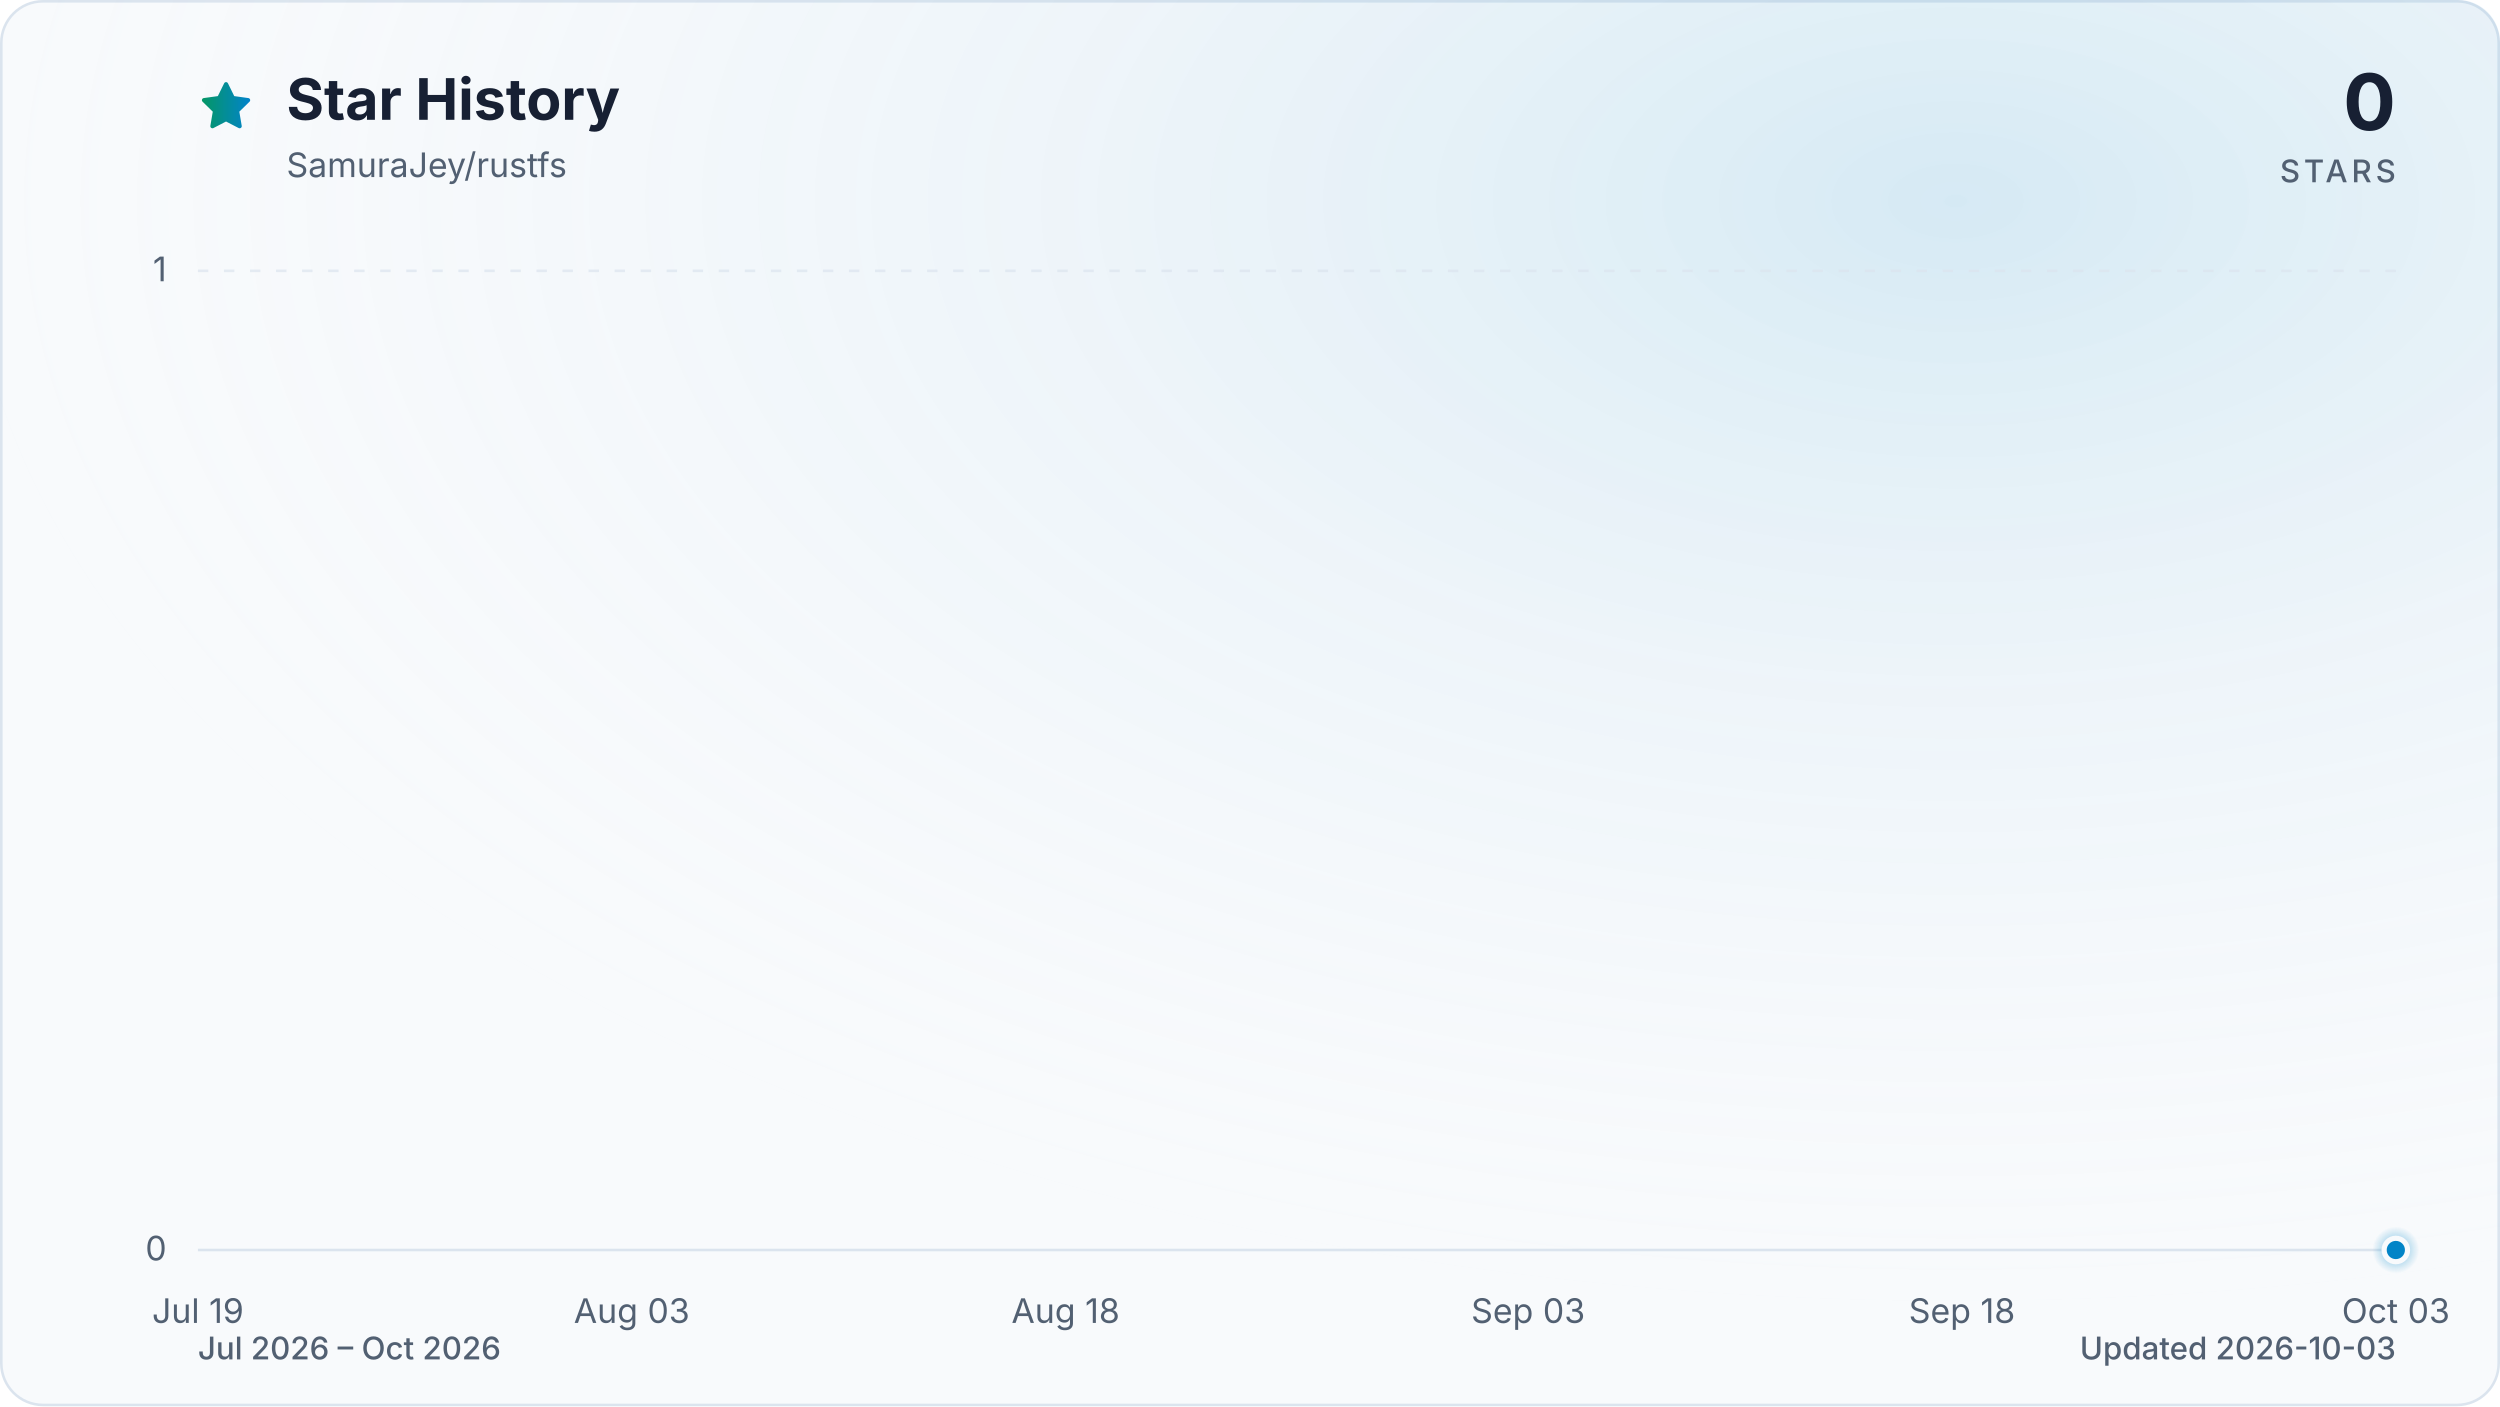
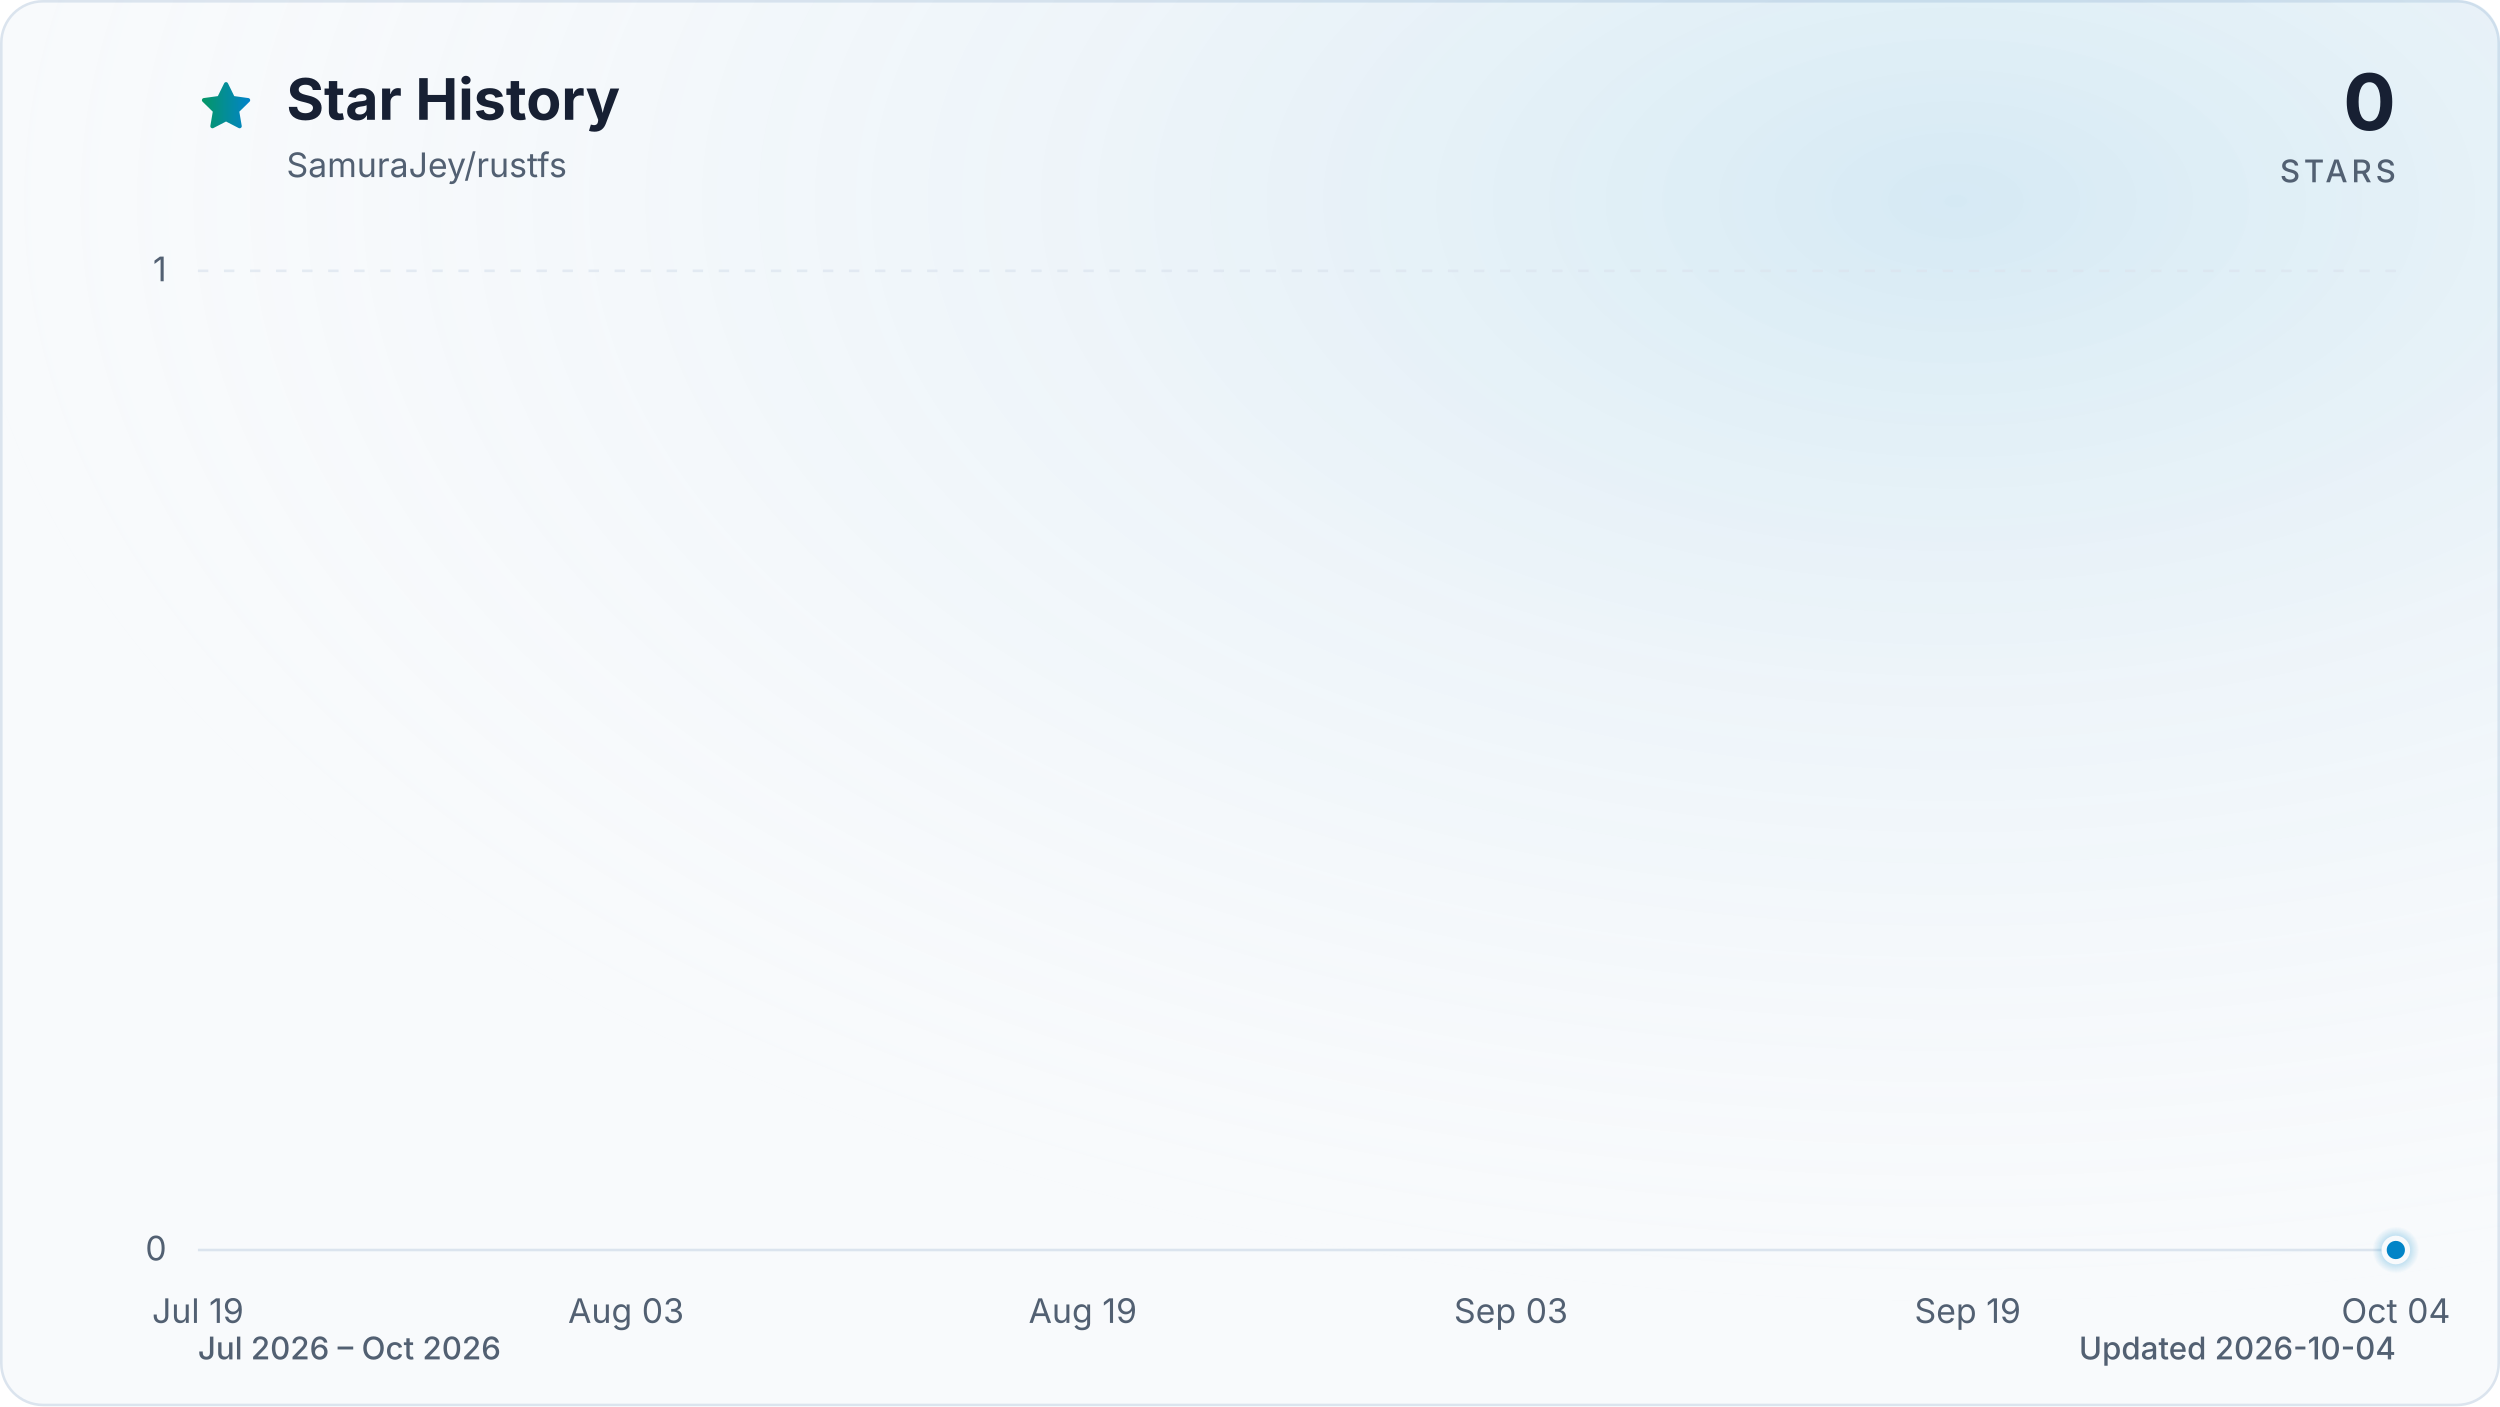
<svg xmlns="http://www.w3.org/2000/svg" viewBox="0 0 960 540" role="img" aria-labelledby="title description" data-style="gradient" data-variant="glow" data-animated="true">
  <defs>
    <linearGradient id="trend" x1="0" y1="0" x2="1" y2="0">
      <stop offset="0%" stop-color="#059669" />
      <stop offset="100%" stop-color="#0284c7" />
    </linearGradient>
    <linearGradient id="area" x1="0" y1="0" x2="0" y2="1">
      <stop offset="0%" stop-color="#059669" stop-opacity="0.30" />
      <stop offset="55%" stop-color="#0284c7" stop-opacity="0.10" />
      <stop offset="100%" stop-color="#0284c7" stop-opacity="0.01" />
    </linearGradient>
    <radialGradient id="marker-halo" cx="50%" cy="50%" r="50%">
      <stop offset="0%" stop-color="#0284c7" stop-opacity="0.55" />
      <stop offset="100%" stop-color="#0284c7" stop-opacity="0" />
    </radialGradient>
    <radialGradient id="surface-glow" cx="78%" cy="14%" r="80%">
      <stop offset="0%" stop-color="#0284c7" stop-opacity="0.14" />
      <stop offset="100%" stop-color="#f8fafc" stop-opacity="0" />
    </radialGradient>
    <filter id="trend-glow" x="-20%" y="-20%" width="140%" height="140%">
      <feGaussianBlur stdDeviation="7" />
    </filter>
  </defs>
  <style>
.trend-enter{transform-box:fill-box;transform-origin:center;animation:trend-enter 520ms cubic-bezier(0.16,1,0.3,1)}
.marker-enter{transform-box:fill-box;transform-origin:center;animation:marker-enter 320ms cubic-bezier(0.16,1,0.3,1) 200ms both}
.marker-pulse{transform-box:fill-box;transform-origin:center;animation:marker-pulse 2.6s ease-out infinite}
@keyframes trend-enter{from{opacity:.35;transform:translateY(10px)}to{opacity:1;transform:translateY(0)}}
@keyframes marker-enter{from{opacity:0;transform:scale(.4)}to{opacity:1;transform:scale(1)}}
@keyframes marker-pulse{0%{opacity:.5;transform:scale(.7)}70%,100%{opacity:0;transform:scale(2.1)}}
@media (prefers-reduced-motion:reduce){.trend-enter,.marker-enter,.marker-pulse{animation:none!important}}
@media (prefers-reduced-motion:reduce){.marker-pulse{opacity:0}}
</style>
  <rect x="0.5" y="0.5" width="959" height="539" fill="#f8fafc" stroke="#dbe4ee" stroke-width="1" rx="16" />
  <rect width="960" height="540" fill="url(#surface-glow)" rx="16" />
  <path d="M12 2.6l2.9 5.9 6.5.9-4.7 4.6 1.1 6.5-5.8-3-5.8 3 1.1-6.5-4.7-4.6 6.5-.9L12 2.6Z" transform="translate(76 30) scale(.9)" fill="url(#trend)" stroke="url(#trend)" stroke-width="1.8" stroke-linejoin="round" aria-hidden="true" />
  <text x="110" y="46" fill="#172033" font-family="ui-sans-serif, system-ui, -apple-system, BlinkMacSystemFont, 'Segoe UI', sans-serif" font-size="22" font-weight="700">Star History</text>
  <text x="110" y="68" fill="#526072" font-family="ui-sans-serif, system-ui, -apple-system, BlinkMacSystemFont, 'Segoe UI', sans-serif" font-size="13">SamuraJey/rustfs</text>
  <text x="920" y="50" fill="#172033" font-family="ui-sans-serif, system-ui, -apple-system, BlinkMacSystemFont, 'Segoe UI', sans-serif" font-size="30" font-weight="700" text-anchor="end">0</text>
  <text x="920" y="70" fill="#526072" font-family="ui-sans-serif, system-ui, -apple-system, BlinkMacSystemFont, 'Segoe UI', sans-serif" font-size="12" font-weight="500" letter-spacing="1.5" text-anchor="end">STARS</text>
  <line x1="76" y1="480.0" x2="920" y2="480.0" stroke="#dbe4ee" stroke-width="1" stroke-dasharray="0" opacity="1" />
  <text x="64" y="484.0" fill="#526072" font-family="ui-sans-serif, system-ui, -apple-system, BlinkMacSystemFont, 'Segoe UI', sans-serif" font-size="13" text-anchor="end">0</text>
  <line x1="76" y1="104.0" x2="920" y2="104.0" stroke="#dbe4ee" stroke-width="1" stroke-dasharray="4 6" opacity="0.7" />
  <text x="64" y="108.0" fill="#526072" font-family="ui-sans-serif, system-ui, -apple-system, BlinkMacSystemFont, 'Segoe UI', sans-serif" font-size="13" text-anchor="end">1</text>
  <text x="76.0" y="508" fill="#526072" font-family="ui-sans-serif, system-ui, -apple-system, BlinkMacSystemFont, 'Segoe UI', sans-serif" font-size="13" text-anchor="middle">Jul 19</text>
-   <text x="242.6" y="508" fill="#526072" font-family="ui-sans-serif, system-ui, -apple-system, BlinkMacSystemFont, 'Segoe UI', sans-serif" font-size="13" text-anchor="middle">Aug 03</text>
-   <text x="409.2" y="508" fill="#526072" font-family="ui-sans-serif, system-ui, -apple-system, BlinkMacSystemFont, 'Segoe UI', sans-serif" font-size="13" text-anchor="middle">Aug 18</text>
-   <text x="586.8" y="508" fill="#526072" font-family="ui-sans-serif, system-ui, -apple-system, BlinkMacSystemFont, 'Segoe UI', sans-serif" font-size="13" text-anchor="middle">Sep 03</text>
-   <text x="753.4" y="508" fill="#526072" font-family="ui-sans-serif, system-ui, -apple-system, BlinkMacSystemFont, 'Segoe UI', sans-serif" font-size="13" text-anchor="middle">Sep 18</text>
-   <text x="920.0" y="508" fill="#526072" font-family="ui-sans-serif, system-ui, -apple-system, BlinkMacSystemFont, 'Segoe UI', sans-serif" font-size="13" text-anchor="middle">Oct 03</text>
+   <text x="240.4" y="508" fill="#526072" font-family="ui-sans-serif, system-ui, -apple-system, BlinkMacSystemFont, 'Segoe UI', sans-serif" font-size="13" text-anchor="middle">Aug 03</text>
+   <text x="415.8" y="508" fill="#526072" font-family="ui-sans-serif, system-ui, -apple-system, BlinkMacSystemFont, 'Segoe UI', sans-serif" font-size="13" text-anchor="middle">Aug 19</text>
+   <text x="580.2" y="508" fill="#526072" font-family="ui-sans-serif, system-ui, -apple-system, BlinkMacSystemFont, 'Segoe UI', sans-serif" font-size="13" text-anchor="middle">Sep 03</text>
+   <text x="755.6" y="508" fill="#526072" font-family="ui-sans-serif, system-ui, -apple-system, BlinkMacSystemFont, 'Segoe UI', sans-serif" font-size="13" text-anchor="middle">Sep 19</text>
+   <text x="920.0" y="508" fill="#526072" font-family="ui-sans-serif, system-ui, -apple-system, BlinkMacSystemFont, 'Segoe UI', sans-serif" font-size="13" text-anchor="middle">Oct 04</text>
  <g class="trend-enter">
-     <path d="M 76.0 480.0 C 79.7 480.0, 83.4 480.0, 87.1 480.0 C 90.8 480.0, 94.5 480.0, 98.2 480.0 C 101.9 480.0, 105.6 480.0, 109.3 480.0 C 113.0 480.0, 116.7 480.0, 120.4 480.0 C 124.1 480.0, 127.8 480.0, 131.5 480.0 C 135.2 480.0, 138.9 480.0, 142.6 480.0 C 146.3 480.0, 150.0 480.0, 153.7 480.0 C 157.4 480.0, 161.1 480.0, 164.8 480.0 C 168.5 480.0, 172.2 480.0, 175.9 480.0 C 179.6 480.0, 183.4 480.0, 187.1 480.0 C 190.8 480.0, 194.5 480.0, 198.2 480.0 C 201.9 480.0, 205.6 480.0, 209.3 480.0 C 213.0 480.0, 216.7 480.0, 220.4 480.0 C 224.1 480.0, 227.8 480.0, 231.5 480.0 C 235.2 480.0, 238.9 480.0, 242.6 480.0 C 246.3 480.0, 250.0 480.0, 253.7 480.0 C 257.4 480.0, 261.1 480.0, 264.8 480.0 C 268.5 480.0, 272.2 480.0, 275.9 480.0 C 279.6 480.0, 283.3 480.0, 287.0 480.0 C 290.7 480.0, 294.4 480.0, 298.1 480.0 C 301.8 480.0, 305.5 480.0, 309.2 480.0 C 312.9 480.0, 316.6 480.0, 320.3 480.0 C 324.0 480.0, 327.7 480.0, 331.4 480.0 C 335.1 480.0, 338.8 480.0, 342.5 480.0 C 346.2 480.0, 349.9 480.0, 353.6 480.0 C 357.3 480.0, 361.0 480.0, 364.7 480.0 C 368.4 480.0, 372.1 480.0, 375.8 480.0 C 379.5 480.0, 383.2 480.0, 386.9 480.0 C 390.6 480.0, 394.4 480.0, 398.1 480.0 C 401.8 480.0, 405.5 480.0, 409.2 480.0 C 412.9 480.0, 416.6 480.0, 420.3 480.0 C 424.0 480.0, 427.7 480.0, 431.4 480.0 C 435.1 480.0, 438.8 480.0, 442.5 480.0 C 446.2 480.0, 449.9 480.0, 453.6 480.0 C 457.3 480.0, 461.0 480.0, 464.7 480.0 C 468.4 480.0, 472.1 480.0, 475.8 480.0 C 479.5 480.0, 483.2 480.0, 486.9 480.0 C 490.6 480.0, 494.3 480.0, 498.0 480.0 C 501.7 480.0, 505.4 480.0, 509.1 480.0 C 512.8 480.0, 516.5 480.0, 520.2 480.0 C 523.9 480.0, 527.6 480.0, 531.3 480.0 C 535.0 480.0, 538.7 480.0, 542.4 480.0 C 546.1 480.0, 549.8 480.0, 553.5 480.0 C 557.2 480.0, 560.9 480.0, 564.6 480.0 C 568.3 480.0, 572.0 480.0, 575.7 480.0 C 579.4 480.0, 583.1 480.0, 586.8 480.0 C 590.5 480.0, 594.2 480.0, 597.9 480.0 C 601.6 480.0, 605.4 480.0, 609.1 480.0 C 612.8 480.0, 616.5 480.0, 620.2 480.0 C 623.9 480.0, 627.6 480.0, 631.3 480.0 C 635.0 480.0, 638.7 480.0, 642.4 480.0 C 646.1 480.0, 649.8 480.0, 653.5 480.0 C 657.2 480.0, 660.9 480.0, 664.6 480.0 C 668.3 480.0, 672.0 480.0, 675.7 480.0 C 679.4 480.0, 683.1 480.0, 686.8 480.0 C 690.5 480.0, 694.2 480.0, 697.9 480.0 C 701.6 480.0, 705.3 480.0, 709.0 480.0 C 712.7 480.0, 716.4 480.0, 720.1 480.0 C 723.8 480.0, 727.5 480.0, 731.2 480.0 C 734.9 480.0, 738.6 480.0, 742.3 480.0 C 746.0 480.0, 749.7 480.0, 753.4 480.0 C 757.1 480.0, 760.8 480.0, 764.5 480.0 C 768.2 480.0, 771.9 480.0, 775.6 480.0 C 779.3 480.0, 783.0 480.0, 786.7 480.0 C 790.4 480.0, 794.1 480.0, 797.8 480.0 C 801.5 480.0, 805.2 480.0, 808.9 480.0 C 812.6 480.0, 816.4 480.0, 820.1 480.0 C 823.8 480.0, 827.5 480.0, 831.2 480.0 C 834.9 480.0, 838.6 480.0, 842.3 480.0 C 846.0 480.0, 849.7 480.0, 853.4 480.0 C 857.1 480.0, 860.8 480.0, 864.5 480.0 C 868.2 480.0, 871.9 480.0, 875.6 480.0 C 879.3 480.0, 883.0 480.0, 886.7 480.0 C 890.4 480.0, 894.1 480.0, 897.8 480.0 C 901.5 480.0, 905.2 480.0, 908.9 480.0 C 912.6 480.0, 916.3 480.0, 920.0 480.0 L 920.0 480.0 L 76.0 480.0 Z" fill="url(#area)" />
-     <path d="M 76.0 480.0 C 79.7 480.0, 83.4 480.0, 87.1 480.0 C 90.8 480.0, 94.5 480.0, 98.2 480.0 C 101.9 480.0, 105.6 480.0, 109.3 480.0 C 113.0 480.0, 116.7 480.0, 120.4 480.0 C 124.1 480.0, 127.8 480.0, 131.5 480.0 C 135.2 480.0, 138.9 480.0, 142.6 480.0 C 146.3 480.0, 150.0 480.0, 153.7 480.0 C 157.4 480.0, 161.1 480.0, 164.8 480.0 C 168.5 480.0, 172.2 480.0, 175.9 480.0 C 179.6 480.0, 183.4 480.0, 187.1 480.0 C 190.8 480.0, 194.5 480.0, 198.2 480.0 C 201.9 480.0, 205.6 480.0, 209.3 480.0 C 213.0 480.0, 216.7 480.0, 220.4 480.0 C 224.1 480.0, 227.8 480.0, 231.5 480.0 C 235.2 480.0, 238.9 480.0, 242.6 480.0 C 246.3 480.0, 250.0 480.0, 253.7 480.0 C 257.4 480.0, 261.1 480.0, 264.8 480.0 C 268.5 480.0, 272.2 480.0, 275.9 480.0 C 279.6 480.0, 283.3 480.0, 287.0 480.0 C 290.7 480.0, 294.4 480.0, 298.1 480.0 C 301.8 480.0, 305.5 480.0, 309.2 480.0 C 312.9 480.0, 316.6 480.0, 320.3 480.0 C 324.0 480.0, 327.7 480.0, 331.4 480.0 C 335.1 480.0, 338.8 480.0, 342.5 480.0 C 346.2 480.0, 349.9 480.0, 353.6 480.0 C 357.3 480.0, 361.0 480.0, 364.7 480.0 C 368.4 480.0, 372.1 480.0, 375.8 480.0 C 379.5 480.0, 383.2 480.0, 386.9 480.0 C 390.6 480.0, 394.4 480.0, 398.1 480.0 C 401.8 480.0, 405.5 480.0, 409.2 480.0 C 412.9 480.0, 416.6 480.0, 420.3 480.0 C 424.0 480.0, 427.7 480.0, 431.4 480.0 C 435.1 480.0, 438.8 480.0, 442.5 480.0 C 446.2 480.0, 449.9 480.0, 453.6 480.0 C 457.3 480.0, 461.0 480.0, 464.7 480.0 C 468.4 480.0, 472.1 480.0, 475.8 480.0 C 479.5 480.0, 483.2 480.0, 486.9 480.0 C 490.6 480.0, 494.3 480.0, 498.0 480.0 C 501.7 480.0, 505.4 480.0, 509.1 480.0 C 512.8 480.0, 516.5 480.0, 520.2 480.0 C 523.9 480.0, 527.6 480.0, 531.3 480.0 C 535.0 480.0, 538.7 480.0, 542.4 480.0 C 546.1 480.0, 549.8 480.0, 553.5 480.0 C 557.2 480.0, 560.9 480.0, 564.6 480.0 C 568.3 480.0, 572.0 480.0, 575.7 480.0 C 579.4 480.0, 583.1 480.0, 586.8 480.0 C 590.5 480.0, 594.2 480.0, 597.9 480.0 C 601.6 480.0, 605.4 480.0, 609.1 480.0 C 612.8 480.0, 616.5 480.0, 620.2 480.0 C 623.9 480.0, 627.6 480.0, 631.3 480.0 C 635.0 480.0, 638.7 480.0, 642.4 480.0 C 646.1 480.0, 649.8 480.0, 653.5 480.0 C 657.2 480.0, 660.9 480.0, 664.6 480.0 C 668.3 480.0, 672.0 480.0, 675.7 480.0 C 679.4 480.0, 683.1 480.0, 686.8 480.0 C 690.5 480.0, 694.2 480.0, 697.9 480.0 C 701.6 480.0, 705.3 480.0, 709.0 480.0 C 712.7 480.0, 716.4 480.0, 720.1 480.0 C 723.8 480.0, 727.5 480.0, 731.2 480.0 C 734.9 480.0, 738.6 480.0, 742.3 480.0 C 746.0 480.0, 749.7 480.0, 753.4 480.0 C 757.1 480.0, 760.8 480.0, 764.5 480.0 C 768.2 480.0, 771.9 480.0, 775.6 480.0 C 779.3 480.0, 783.0 480.0, 786.7 480.0 C 790.4 480.0, 794.1 480.0, 797.8 480.0 C 801.5 480.0, 805.2 480.0, 808.9 480.0 C 812.6 480.0, 816.4 480.0, 820.1 480.0 C 823.8 480.0, 827.5 480.0, 831.2 480.0 C 834.9 480.0, 838.6 480.0, 842.3 480.0 C 846.0 480.0, 849.7 480.0, 853.4 480.0 C 857.1 480.0, 860.8 480.0, 864.5 480.0 C 868.2 480.0, 871.9 480.0, 875.6 480.0 C 879.3 480.0, 883.0 480.0, 886.7 480.0 C 890.4 480.0, 894.1 480.0, 897.8 480.0 C 901.5 480.0, 905.2 480.0, 908.9 480.0 C 912.6 480.0, 916.3 480.0, 920.0 480.0" fill="none" stroke="url(#trend)" stroke-width="12" stroke-linecap="round" stroke-linejoin="round" opacity="0.16" filter="url(#trend-glow)" />
-     <path d="M 76.0 480.0 C 79.7 480.0, 83.4 480.0, 87.1 480.0 C 90.8 480.0, 94.5 480.0, 98.2 480.0 C 101.9 480.0, 105.6 480.0, 109.3 480.0 C 113.0 480.0, 116.7 480.0, 120.4 480.0 C 124.1 480.0, 127.8 480.0, 131.5 480.0 C 135.2 480.0, 138.9 480.0, 142.6 480.0 C 146.3 480.0, 150.0 480.0, 153.7 480.0 C 157.4 480.0, 161.1 480.0, 164.8 480.0 C 168.5 480.0, 172.2 480.0, 175.9 480.0 C 179.6 480.0, 183.4 480.0, 187.1 480.0 C 190.8 480.0, 194.5 480.0, 198.2 480.0 C 201.9 480.0, 205.6 480.0, 209.3 480.0 C 213.0 480.0, 216.7 480.0, 220.4 480.0 C 224.1 480.0, 227.8 480.0, 231.5 480.0 C 235.2 480.0, 238.9 480.0, 242.6 480.0 C 246.3 480.0, 250.0 480.0, 253.7 480.0 C 257.4 480.0, 261.1 480.0, 264.8 480.0 C 268.5 480.0, 272.2 480.0, 275.9 480.0 C 279.6 480.0, 283.3 480.0, 287.0 480.0 C 290.7 480.0, 294.4 480.0, 298.1 480.0 C 301.8 480.0, 305.5 480.0, 309.2 480.0 C 312.9 480.0, 316.6 480.0, 320.3 480.0 C 324.0 480.0, 327.7 480.0, 331.4 480.0 C 335.1 480.0, 338.8 480.0, 342.5 480.0 C 346.2 480.0, 349.9 480.0, 353.6 480.0 C 357.3 480.0, 361.0 480.0, 364.7 480.0 C 368.4 480.0, 372.1 480.0, 375.8 480.0 C 379.5 480.0, 383.2 480.0, 386.9 480.0 C 390.6 480.0, 394.4 480.0, 398.1 480.0 C 401.8 480.0, 405.5 480.0, 409.2 480.0 C 412.9 480.0, 416.6 480.0, 420.3 480.0 C 424.0 480.0, 427.7 480.0, 431.4 480.0 C 435.1 480.0, 438.8 480.0, 442.5 480.0 C 446.2 480.0, 449.9 480.0, 453.6 480.0 C 457.3 480.0, 461.0 480.0, 464.7 480.0 C 468.4 480.0, 472.1 480.0, 475.8 480.0 C 479.5 480.0, 483.2 480.0, 486.9 480.0 C 490.6 480.0, 494.3 480.0, 498.0 480.0 C 501.7 480.0, 505.4 480.0, 509.1 480.0 C 512.8 480.0, 516.5 480.0, 520.2 480.0 C 523.9 480.0, 527.6 480.0, 531.3 480.0 C 535.0 480.0, 538.7 480.0, 542.4 480.0 C 546.1 480.0, 549.8 480.0, 553.5 480.0 C 557.2 480.0, 560.9 480.0, 564.6 480.0 C 568.3 480.0, 572.0 480.0, 575.7 480.0 C 579.4 480.0, 583.1 480.0, 586.8 480.0 C 590.5 480.0, 594.2 480.0, 597.9 480.0 C 601.6 480.0, 605.4 480.0, 609.1 480.0 C 612.8 480.0, 616.5 480.0, 620.2 480.0 C 623.9 480.0, 627.6 480.0, 631.3 480.0 C 635.0 480.0, 638.7 480.0, 642.4 480.0 C 646.1 480.0, 649.8 480.0, 653.5 480.0 C 657.2 480.0, 660.9 480.0, 664.6 480.0 C 668.3 480.0, 672.0 480.0, 675.7 480.0 C 679.4 480.0, 683.1 480.0, 686.8 480.0 C 690.5 480.0, 694.2 480.0, 697.9 480.0 C 701.6 480.0, 705.3 480.0, 709.0 480.0 C 712.7 480.0, 716.4 480.0, 720.1 480.0 C 723.8 480.0, 727.5 480.0, 731.2 480.0 C 734.9 480.0, 738.6 480.0, 742.3 480.0 C 746.0 480.0, 749.7 480.0, 753.4 480.0 C 757.1 480.0, 760.8 480.0, 764.5 480.0 C 768.2 480.0, 771.9 480.0, 775.6 480.0 C 779.3 480.0, 783.0 480.0, 786.7 480.0 C 790.4 480.0, 794.1 480.0, 797.8 480.0 C 801.5 480.0, 805.2 480.0, 808.9 480.0 C 812.6 480.0, 816.4 480.0, 820.1 480.0 C 823.8 480.0, 827.5 480.0, 831.2 480.0 C 834.9 480.0, 838.6 480.0, 842.3 480.0 C 846.0 480.0, 849.7 480.0, 853.4 480.0 C 857.1 480.0, 860.8 480.0, 864.5 480.0 C 868.2 480.0, 871.9 480.0, 875.6 480.0 C 879.3 480.0, 883.0 480.0, 886.7 480.0 C 890.4 480.0, 894.1 480.0, 897.8 480.0 C 901.5 480.0, 905.2 480.0, 908.9 480.0 C 912.6 480.0, 916.3 480.0, 920.0 480.0" fill="none" stroke="url(#trend)" stroke-width="3" stroke-linecap="round" stroke-linejoin="round" />
+     <path d="M 76.0 480.0 C 79.7 480.0, 83.3 480.0, 87.0 480.0 C 90.6 480.0, 94.3 480.0, 97.9 480.0 C 101.6 480.0, 105.2 480.0, 108.9 480.0 C 112.5 480.0, 116.2 480.0, 119.8 480.0 C 123.5 480.0, 127.2 480.0, 130.8 480.0 C 134.5 480.0, 138.1 480.0, 141.8 480.0 C 145.4 480.0, 149.1 480.0, 152.7 480.0 C 156.4 480.0, 160.0 480.0, 163.7 480.0 C 167.3 480.0, 171.0 480.0, 174.6 480.0 C 178.3 480.0, 182.0 480.0, 185.6 480.0 C 189.3 480.0, 192.9 480.0, 196.6 480.0 C 200.2 480.0, 203.9 480.0, 207.5 480.0 C 211.2 480.0, 214.8 480.0, 218.5 480.0 C 222.1 480.0, 225.8 480.0, 229.5 480.0 C 233.1 480.0, 236.8 480.0, 240.4 480.0 C 244.1 480.0, 247.7 480.0, 251.4 480.0 C 255.0 480.0, 258.7 480.0, 262.3 480.0 C 266.0 480.0, 269.6 480.0, 273.3 480.0 C 277.0 480.0, 280.6 480.0, 284.3 480.0 C 287.9 480.0, 291.6 480.0, 295.2 480.0 C 298.9 480.0, 302.5 480.0, 306.2 480.0 C 309.8 480.0, 313.5 480.0, 317.1 480.0 C 320.8 480.0, 324.5 480.0, 328.1 480.0 C 331.8 480.0, 335.4 480.0, 339.1 480.0 C 342.7 480.0, 346.4 480.0, 350.0 480.0 C 353.7 480.0, 357.3 480.0, 361.0 480.0 C 364.6 480.0, 368.3 480.0, 371.9 480.0 C 375.6 480.0, 379.3 480.0, 382.9 480.0 C 386.6 480.0, 390.2 480.0, 393.9 480.0 C 397.5 480.0, 401.2 480.0, 404.8 480.0 C 408.5 480.0, 412.1 480.0, 415.8 480.0 C 419.4 480.0, 423.1 480.0, 426.8 480.0 C 430.4 480.0, 434.1 480.0, 437.7 480.0 C 441.4 480.0, 445.0 480.0, 448.7 480.0 C 452.3 480.0, 456.0 480.0, 459.6 480.0 C 463.3 480.0, 466.9 480.0, 470.6 480.0 C 474.3 480.0, 477.9 480.0, 481.6 480.0 C 485.2 480.0, 488.9 480.0, 492.5 480.0 C 496.2 480.0, 499.8 480.0, 503.5 480.0 C 507.1 480.0, 510.8 480.0, 514.4 480.0 C 518.1 480.0, 521.7 480.0, 525.4 480.0 C 529.1 480.0, 532.7 480.0, 536.4 480.0 C 540.0 480.0, 543.7 480.0, 547.3 480.0 C 551.0 480.0, 554.6 480.0, 558.3 480.0 C 561.9 480.0, 565.6 480.0, 569.2 480.0 C 572.9 480.0, 576.6 480.0, 580.2 480.0 C 583.9 480.0, 587.5 480.0, 591.2 480.0 C 594.8 480.0, 598.5 480.0, 602.1 480.0 C 605.8 480.0, 609.4 480.0, 613.1 480.0 C 616.7 480.0, 620.4 480.0, 624.1 480.0 C 627.7 480.0, 631.4 480.0, 635.0 480.0 C 638.7 480.0, 642.3 480.0, 646.0 480.0 C 649.6 480.0, 653.3 480.0, 656.9 480.0 C 660.6 480.0, 664.2 480.0, 667.9 480.0 C 671.5 480.0, 675.2 480.0, 678.9 480.0 C 682.5 480.0, 686.2 480.0, 689.8 480.0 C 693.5 480.0, 697.1 480.0, 700.8 480.0 C 704.4 480.0, 708.1 480.0, 711.7 480.0 C 715.4 480.0, 719.0 480.0, 722.7 480.0 C 726.4 480.0, 730.0 480.0, 733.7 480.0 C 737.3 480.0, 741.0 480.0, 744.6 480.0 C 748.3 480.0, 751.9 480.0, 755.6 480.0 C 759.2 480.0, 762.9 480.0, 766.5 480.0 C 770.2 480.0, 773.9 480.0, 777.5 480.0 C 781.2 480.0, 784.8 480.0, 788.5 480.0 C 792.1 480.0, 795.8 480.0, 799.4 480.0 C 803.1 480.0, 806.7 480.0, 810.4 480.0 C 814.0 480.0, 817.7 480.0, 821.4 480.0 C 825.0 480.0, 828.7 480.0, 832.3 480.0 C 836.0 480.0, 839.6 480.0, 843.3 480.0 C 846.9 480.0, 850.6 480.0, 854.2 480.0 C 857.9 480.0, 861.5 480.0, 865.2 480.0 C 868.8 480.0, 872.5 480.0, 876.2 480.0 C 879.8 480.0, 883.5 480.0, 887.1 480.0 C 890.8 480.0, 894.4 480.0, 898.1 480.0 C 901.7 480.0, 905.4 480.0, 909.0 480.0 C 912.7 480.0, 916.3 480.0, 920.0 480.0 L 920.0 480.0 L 76.0 480.0 Z" fill="url(#area)" />
+     <path d="M 76.0 480.0 C 79.7 480.0, 83.3 480.0, 87.0 480.0 C 90.6 480.0, 94.3 480.0, 97.9 480.0 C 101.6 480.0, 105.2 480.0, 108.9 480.0 C 112.5 480.0, 116.2 480.0, 119.8 480.0 C 123.5 480.0, 127.2 480.0, 130.8 480.0 C 134.5 480.0, 138.1 480.0, 141.8 480.0 C 145.4 480.0, 149.1 480.0, 152.7 480.0 C 156.4 480.0, 160.0 480.0, 163.7 480.0 C 167.3 480.0, 171.0 480.0, 174.6 480.0 C 178.3 480.0, 182.0 480.0, 185.6 480.0 C 189.3 480.0, 192.9 480.0, 196.6 480.0 C 200.2 480.0, 203.9 480.0, 207.5 480.0 C 211.2 480.0, 214.8 480.0, 218.5 480.0 C 222.1 480.0, 225.8 480.0, 229.5 480.0 C 233.1 480.0, 236.8 480.0, 240.4 480.0 C 244.1 480.0, 247.7 480.0, 251.4 480.0 C 255.0 480.0, 258.7 480.0, 262.3 480.0 C 266.0 480.0, 269.6 480.0, 273.3 480.0 C 277.0 480.0, 280.6 480.0, 284.3 480.0 C 287.9 480.0, 291.6 480.0, 295.2 480.0 C 298.9 480.0, 302.5 480.0, 306.2 480.0 C 309.8 480.0, 313.5 480.0, 317.1 480.0 C 320.8 480.0, 324.5 480.0, 328.1 480.0 C 331.8 480.0, 335.4 480.0, 339.1 480.0 C 342.7 480.0, 346.4 480.0, 350.0 480.0 C 353.7 480.0, 357.3 480.0, 361.0 480.0 C 364.6 480.0, 368.3 480.0, 371.9 480.0 C 375.6 480.0, 379.3 480.0, 382.9 480.0 C 386.6 480.0, 390.2 480.0, 393.9 480.0 C 397.5 480.0, 401.2 480.0, 404.8 480.0 C 408.5 480.0, 412.1 480.0, 415.8 480.0 C 419.4 480.0, 423.1 480.0, 426.8 480.0 C 430.4 480.0, 434.1 480.0, 437.7 480.0 C 441.4 480.0, 445.0 480.0, 448.7 480.0 C 452.3 480.0, 456.0 480.0, 459.6 480.0 C 463.3 480.0, 466.9 480.0, 470.6 480.0 C 474.3 480.0, 477.9 480.0, 481.6 480.0 C 485.2 480.0, 488.9 480.0, 492.5 480.0 C 496.2 480.0, 499.8 480.0, 503.5 480.0 C 507.1 480.0, 510.8 480.0, 514.4 480.0 C 518.1 480.0, 521.7 480.0, 525.4 480.0 C 529.1 480.0, 532.7 480.0, 536.4 480.0 C 540.0 480.0, 543.7 480.0, 547.3 480.0 C 551.0 480.0, 554.6 480.0, 558.3 480.0 C 561.9 480.0, 565.6 480.0, 569.2 480.0 C 572.9 480.0, 576.6 480.0, 580.2 480.0 C 583.9 480.0, 587.5 480.0, 591.2 480.0 C 594.8 480.0, 598.5 480.0, 602.1 480.0 C 605.8 480.0, 609.4 480.0, 613.1 480.0 C 616.7 480.0, 620.4 480.0, 624.1 480.0 C 627.7 480.0, 631.4 480.0, 635.0 480.0 C 638.7 480.0, 642.3 480.0, 646.0 480.0 C 649.6 480.0, 653.3 480.0, 656.9 480.0 C 660.6 480.0, 664.2 480.0, 667.9 480.0 C 671.5 480.0, 675.2 480.0, 678.9 480.0 C 682.5 480.0, 686.2 480.0, 689.8 480.0 C 693.5 480.0, 697.1 480.0, 700.8 480.0 C 704.4 480.0, 708.1 480.0, 711.7 480.0 C 715.4 480.0, 719.0 480.0, 722.7 480.0 C 726.4 480.0, 730.0 480.0, 733.7 480.0 C 737.3 480.0, 741.0 480.0, 744.6 480.0 C 748.3 480.0, 751.9 480.0, 755.6 480.0 C 759.2 480.0, 762.9 480.0, 766.5 480.0 C 770.2 480.0, 773.9 480.0, 777.5 480.0 C 781.2 480.0, 784.8 480.0, 788.5 480.0 C 792.1 480.0, 795.8 480.0, 799.4 480.0 C 803.1 480.0, 806.7 480.0, 810.4 480.0 C 814.0 480.0, 817.7 480.0, 821.4 480.0 C 825.0 480.0, 828.7 480.0, 832.3 480.0 C 836.0 480.0, 839.6 480.0, 843.3 480.0 C 846.9 480.0, 850.6 480.0, 854.2 480.0 C 857.9 480.0, 861.5 480.0, 865.2 480.0 C 868.8 480.0, 872.5 480.0, 876.2 480.0 C 879.8 480.0, 883.5 480.0, 887.1 480.0 C 890.8 480.0, 894.4 480.0, 898.1 480.0 C 901.7 480.0, 905.4 480.0, 909.0 480.0 C 912.7 480.0, 916.3 480.0, 920.0 480.0" fill="none" stroke="url(#trend)" stroke-width="12" stroke-linecap="round" stroke-linejoin="round" opacity="0.16" filter="url(#trend-glow)" />
+     <path d="M 76.0 480.0 C 79.7 480.0, 83.3 480.0, 87.0 480.0 C 90.6 480.0, 94.3 480.0, 97.9 480.0 C 101.6 480.0, 105.2 480.0, 108.9 480.0 C 112.5 480.0, 116.2 480.0, 119.8 480.0 C 123.5 480.0, 127.2 480.0, 130.8 480.0 C 134.5 480.0, 138.1 480.0, 141.8 480.0 C 145.4 480.0, 149.1 480.0, 152.7 480.0 C 156.4 480.0, 160.0 480.0, 163.7 480.0 C 167.3 480.0, 171.0 480.0, 174.6 480.0 C 178.3 480.0, 182.0 480.0, 185.6 480.0 C 189.3 480.0, 192.9 480.0, 196.6 480.0 C 200.2 480.0, 203.9 480.0, 207.5 480.0 C 211.2 480.0, 214.8 480.0, 218.5 480.0 C 222.1 480.0, 225.8 480.0, 229.5 480.0 C 233.1 480.0, 236.8 480.0, 240.4 480.0 C 244.1 480.0, 247.7 480.0, 251.4 480.0 C 255.0 480.0, 258.7 480.0, 262.3 480.0 C 266.0 480.0, 269.6 480.0, 273.3 480.0 C 277.0 480.0, 280.6 480.0, 284.3 480.0 C 287.9 480.0, 291.6 480.0, 295.2 480.0 C 298.9 480.0, 302.5 480.0, 306.2 480.0 C 309.8 480.0, 313.5 480.0, 317.1 480.0 C 320.8 480.0, 324.5 480.0, 328.1 480.0 C 331.8 480.0, 335.4 480.0, 339.1 480.0 C 342.7 480.0, 346.4 480.0, 350.0 480.0 C 353.7 480.0, 357.3 480.0, 361.0 480.0 C 364.6 480.0, 368.3 480.0, 371.9 480.0 C 375.6 480.0, 379.3 480.0, 382.9 480.0 C 386.6 480.0, 390.2 480.0, 393.9 480.0 C 397.5 480.0, 401.2 480.0, 404.8 480.0 C 408.5 480.0, 412.1 480.0, 415.8 480.0 C 419.4 480.0, 423.1 480.0, 426.8 480.0 C 430.4 480.0, 434.1 480.0, 437.7 480.0 C 441.4 480.0, 445.0 480.0, 448.7 480.0 C 452.3 480.0, 456.0 480.0, 459.6 480.0 C 463.3 480.0, 466.9 480.0, 470.6 480.0 C 474.3 480.0, 477.9 480.0, 481.6 480.0 C 485.2 480.0, 488.9 480.0, 492.5 480.0 C 496.2 480.0, 499.8 480.0, 503.5 480.0 C 507.1 480.0, 510.8 480.0, 514.4 480.0 C 518.1 480.0, 521.7 480.0, 525.4 480.0 C 529.1 480.0, 532.7 480.0, 536.4 480.0 C 540.0 480.0, 543.7 480.0, 547.3 480.0 C 551.0 480.0, 554.6 480.0, 558.3 480.0 C 561.9 480.0, 565.6 480.0, 569.2 480.0 C 572.9 480.0, 576.6 480.0, 580.2 480.0 C 583.9 480.0, 587.5 480.0, 591.2 480.0 C 594.8 480.0, 598.5 480.0, 602.1 480.0 C 605.8 480.0, 609.4 480.0, 613.1 480.0 C 616.7 480.0, 620.4 480.0, 624.1 480.0 C 627.7 480.0, 631.4 480.0, 635.0 480.0 C 638.7 480.0, 642.3 480.0, 646.0 480.0 C 649.6 480.0, 653.3 480.0, 656.9 480.0 C 660.6 480.0, 664.2 480.0, 667.9 480.0 C 671.5 480.0, 675.2 480.0, 678.9 480.0 C 682.5 480.0, 686.2 480.0, 689.8 480.0 C 693.5 480.0, 697.1 480.0, 700.8 480.0 C 704.4 480.0, 708.1 480.0, 711.7 480.0 C 715.4 480.0, 719.0 480.0, 722.7 480.0 C 726.4 480.0, 730.0 480.0, 733.7 480.0 C 737.3 480.0, 741.0 480.0, 744.6 480.0 C 748.3 480.0, 751.9 480.0, 755.6 480.0 C 759.2 480.0, 762.9 480.0, 766.5 480.0 C 770.2 480.0, 773.9 480.0, 777.5 480.0 C 781.2 480.0, 784.8 480.0, 788.5 480.0 C 792.1 480.0, 795.8 480.0, 799.4 480.0 C 803.1 480.0, 806.7 480.0, 810.4 480.0 C 814.0 480.0, 817.7 480.0, 821.4 480.0 C 825.0 480.0, 828.7 480.0, 832.3 480.0 C 836.0 480.0, 839.6 480.0, 843.3 480.0 C 846.9 480.0, 850.6 480.0, 854.2 480.0 C 857.9 480.0, 861.5 480.0, 865.2 480.0 C 868.8 480.0, 872.5 480.0, 876.2 480.0 C 879.8 480.0, 883.5 480.0, 887.1 480.0 C 890.8 480.0, 894.4 480.0, 898.1 480.0 C 901.7 480.0, 905.4 480.0, 909.0 480.0 C 912.7 480.0, 916.3 480.0, 920.0 480.0" fill="none" stroke="url(#trend)" stroke-width="3" stroke-linecap="round" stroke-linejoin="round" />
  </g>
  <g class="marker-enter">
    <circle class="marker-pulse" cx="920.0" cy="480.0" r="9" fill="url(#marker-halo)" />
    <circle cx="920.0" cy="480.0" r="4.5" fill="#0284c7" stroke="#f8fafc" stroke-width="2" />
  </g>
  <text x="76" y="522" fill="#526072" font-family="ui-sans-serif, system-ui, -apple-system, BlinkMacSystemFont, 'Segoe UI', sans-serif" font-size="12" font-weight="500">Jul 2026 – Oct 2026</text>
-   <text x="920" y="522" fill="#526072" font-family="ui-sans-serif, system-ui, -apple-system, BlinkMacSystemFont, 'Segoe UI', sans-serif" font-size="12" font-weight="500" text-anchor="end">Updated 2026-10-03</text>
+   <text x="920" y="522" fill="#526072" font-family="ui-sans-serif, system-ui, -apple-system, BlinkMacSystemFont, 'Segoe UI', sans-serif" font-size="12" font-weight="500" text-anchor="end">Updated 2026-10-04</text>
</svg>
